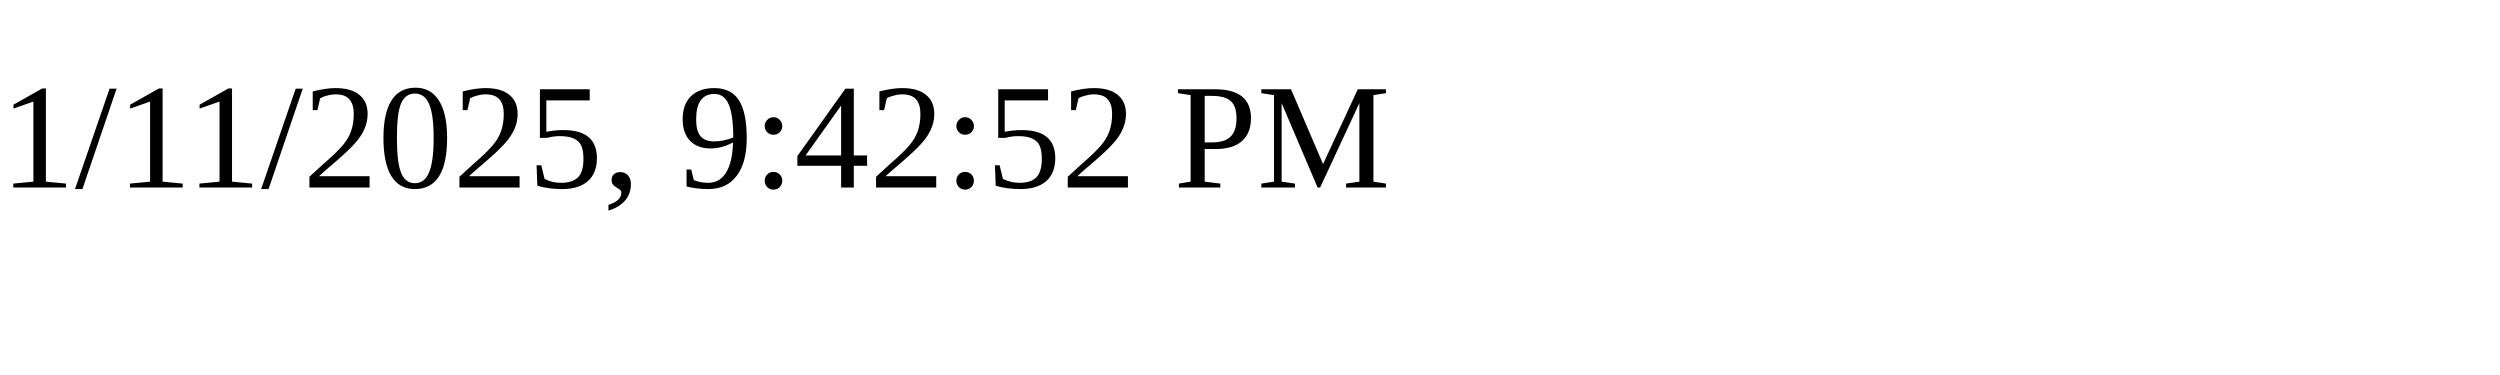
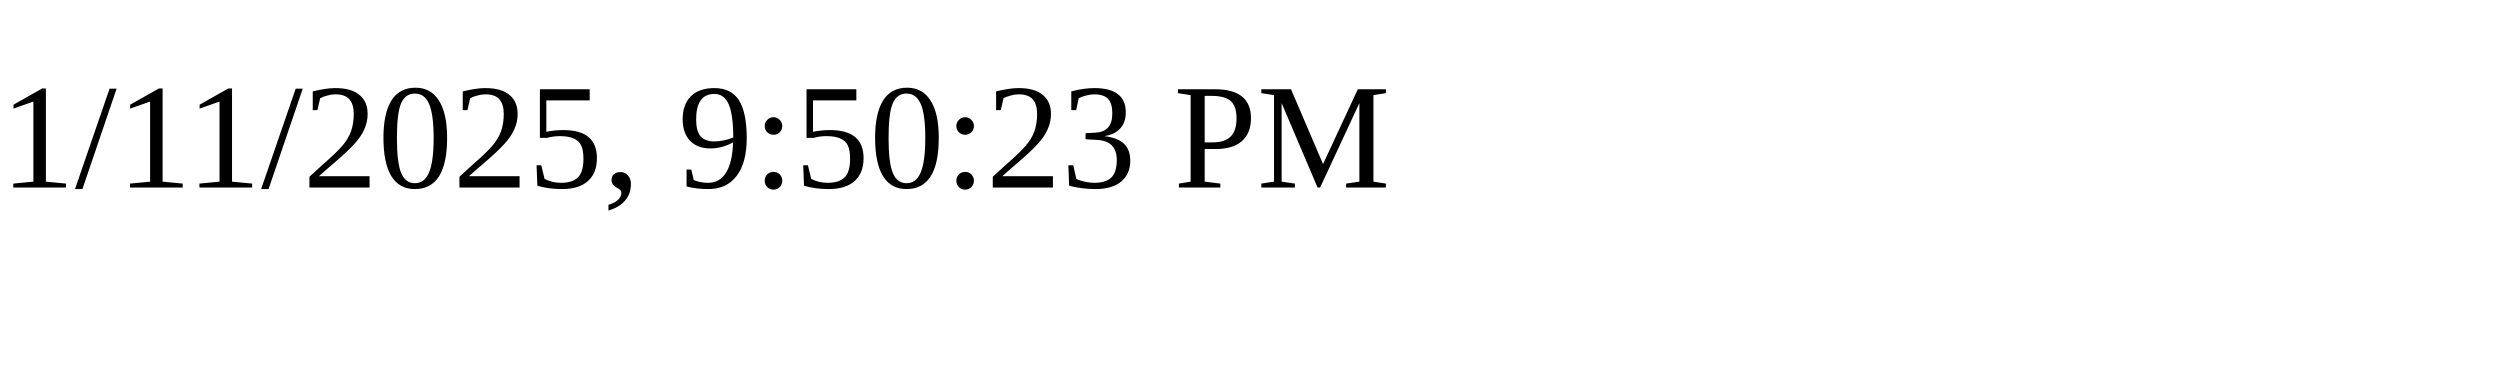
<svg xmlns="http://www.w3.org/2000/svg" height="30" width="200">
-   <text x="0" y="15">1/11/2025, 9:42:52 PM</text>
+   <text x="0" y="15">1/11/2025, 9:50:23 PM</text>
</svg>
